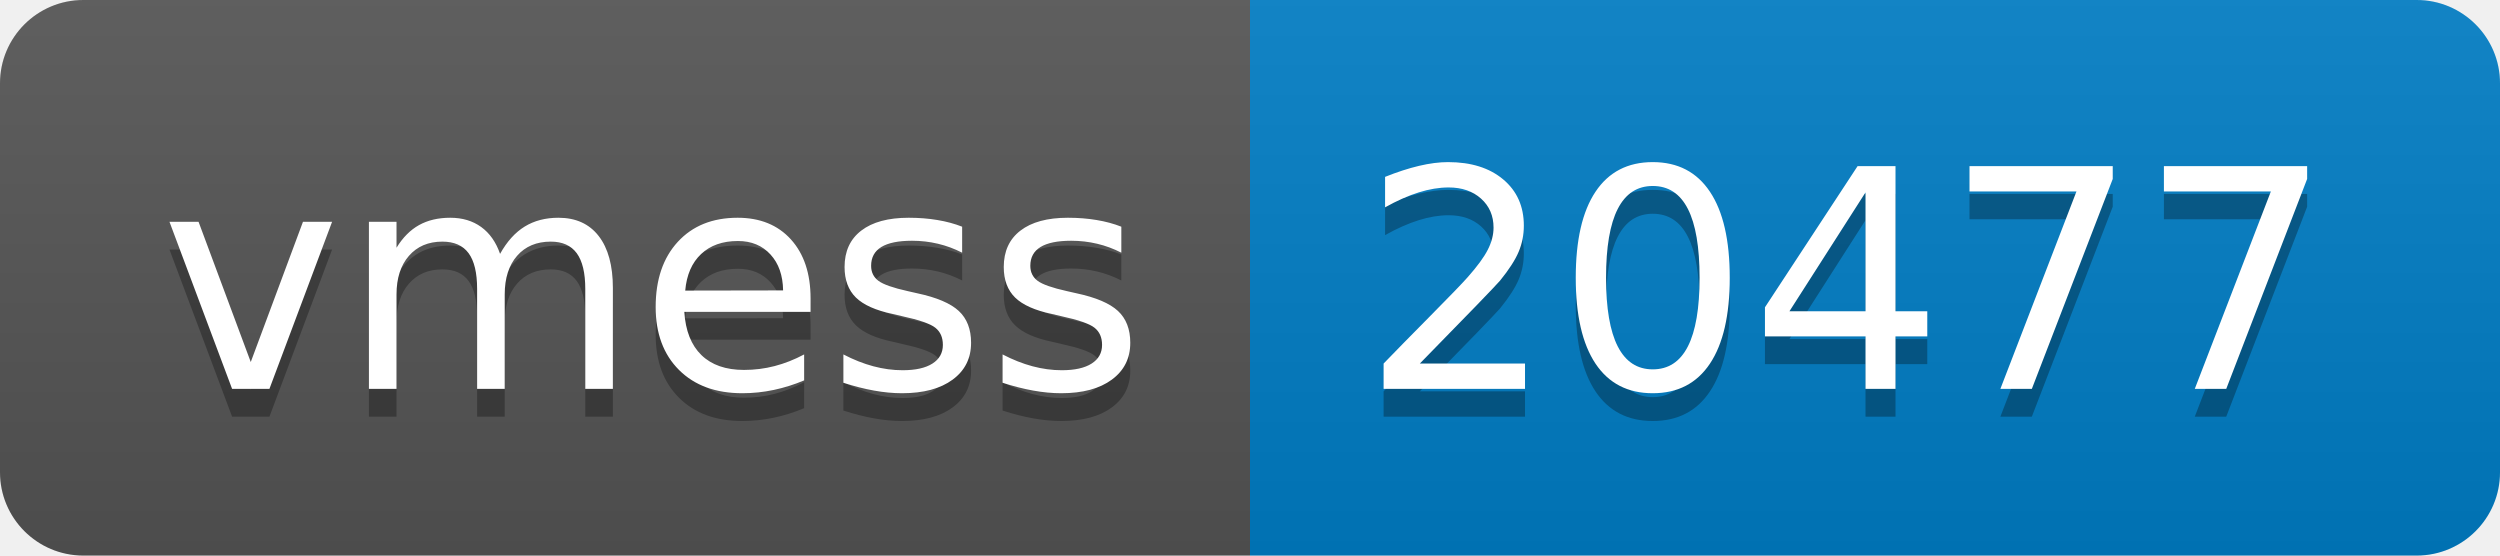
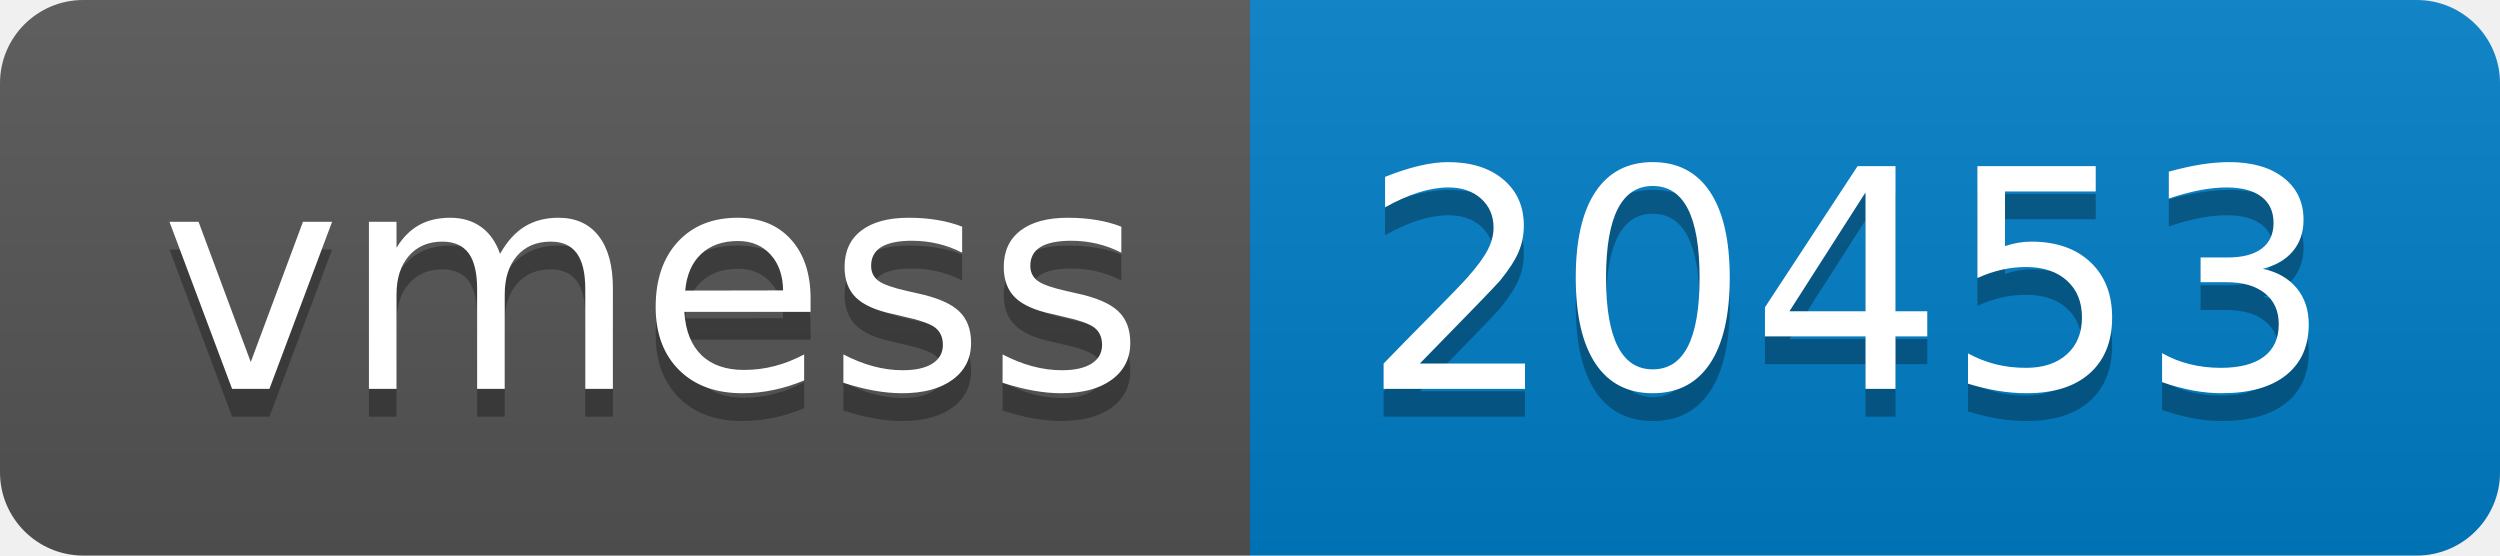
- <svg xmlns="http://www.w3.org/2000/svg" width="90" height="20" role="img" aria-label="vmess: 20477">
+ <svg xmlns="http://www.w3.org/2000/svg" width="90" height="20" role="img" aria-label="vmess: 20453">
  <linearGradient id="s" x2="0" y2="100%">
    <stop offset="0" stop-color="#bbb" stop-opacity=".1" />
    <stop offset="1" stop-opacity=".1" />
  </linearGradient>
  <clipPath id="r">
    <rect width="90" height="20" rx="3" fill="#fff" />
  </clipPath>
  <g clip-path="url(#r)">
    <rect width="45" height="20" fill="#555" />
    <rect x="45" width="45" height="20" fill="#007ec6" />
    <rect width="90" height="20" fill="url(#s)" />
  </g>
  <g fill="#fff" text-anchor="middle" font-family="Verdana,Geneva,DejaVu Sans,sans-serif" text-rendering="geometricPrecision" font-size="110">
    <text aria-hidden="true" x="235" y="150" fill="#010101" fill-opacity=".3" transform="scale(.1)" textLength="350">vmess</text>
    <text x="235" y="140" transform="scale(.1)" fill="#fff" textLength="350">vmess</text>
-     <text aria-hidden="true" x="665" y="150" fill="#010101" fill-opacity=".3" transform="scale(.1)" textLength="350">20477</text>
-     <text x="665" y="140" transform="scale(.1)" fill="#fff" textLength="350">20477</text>
+     <text aria-hidden="true" x="665" y="150" fill="#010101" fill-opacity=".3" transform="scale(.1)" textLength="350">20453</text>
+     <text x="665" y="140" transform="scale(.1)" fill="#fff" textLength="350">20453</text>
  </g>
</svg>
